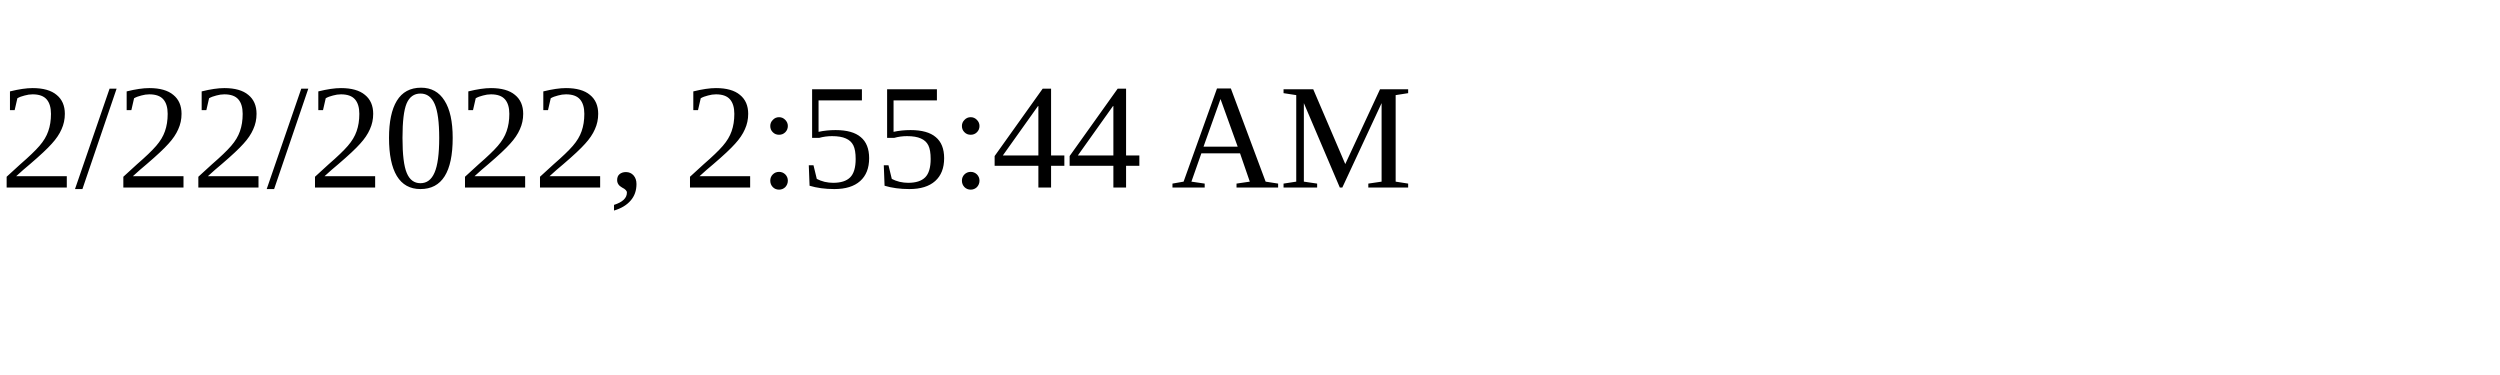
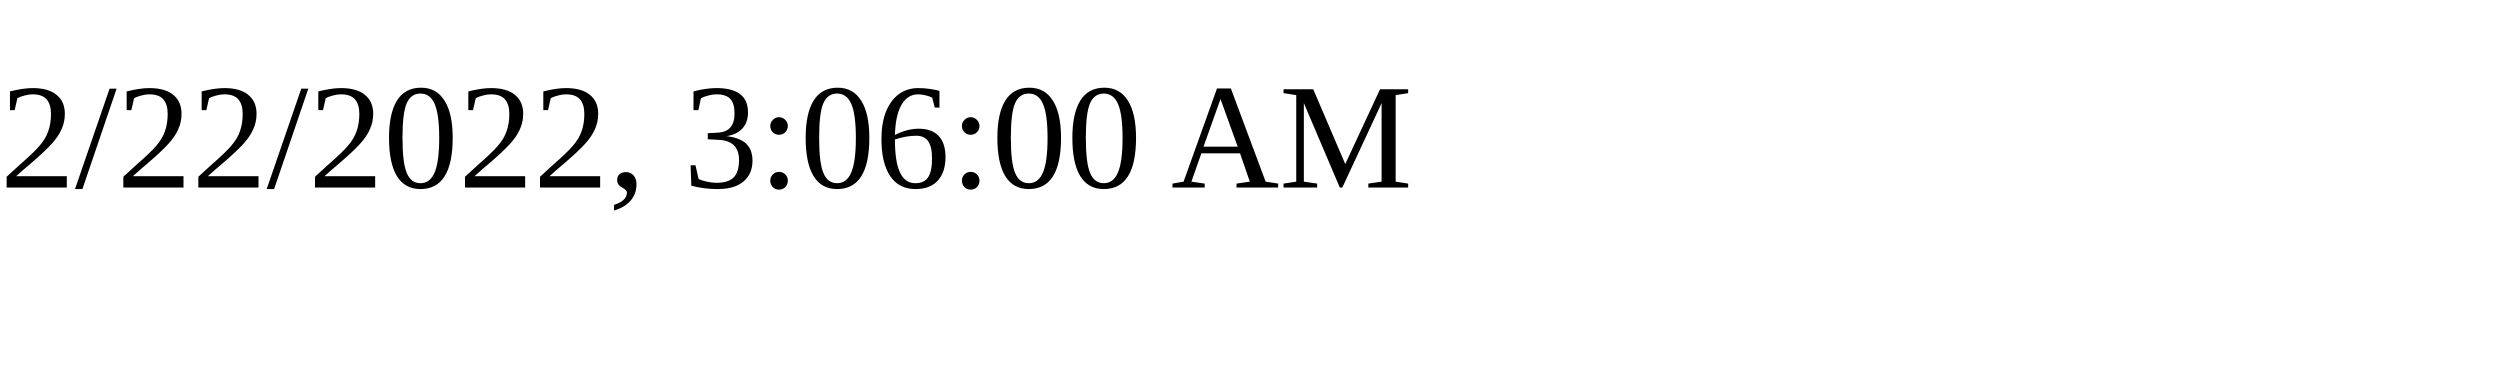
<svg xmlns="http://www.w3.org/2000/svg" height="30" width="200">
-   <text x="0" y="15">2/22/2022, 2:55:44 AM</text>
+   <text x="0" y="15">2/22/2022, 3:06:00 AM</text>
</svg>
